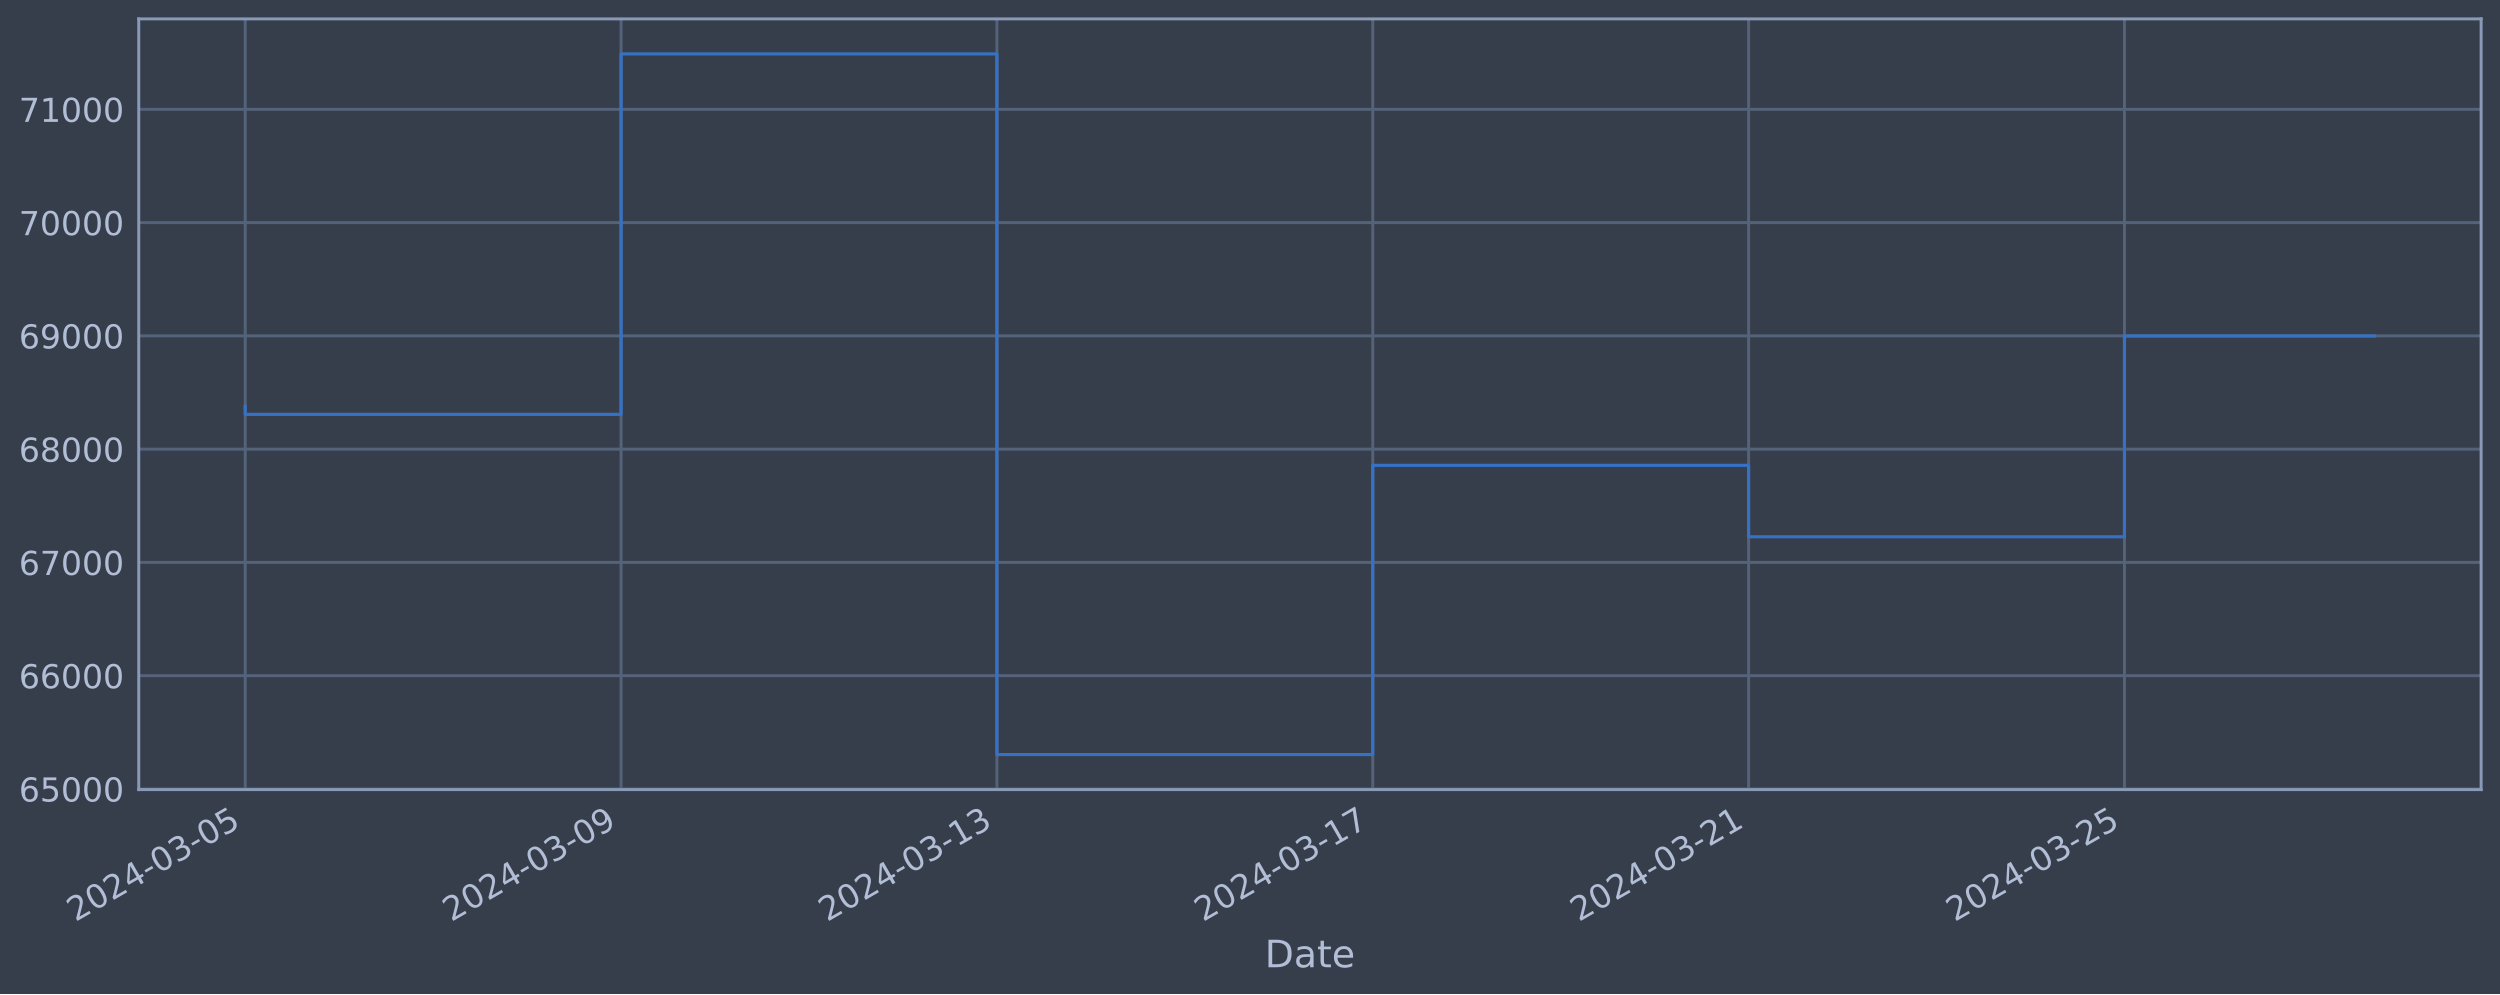
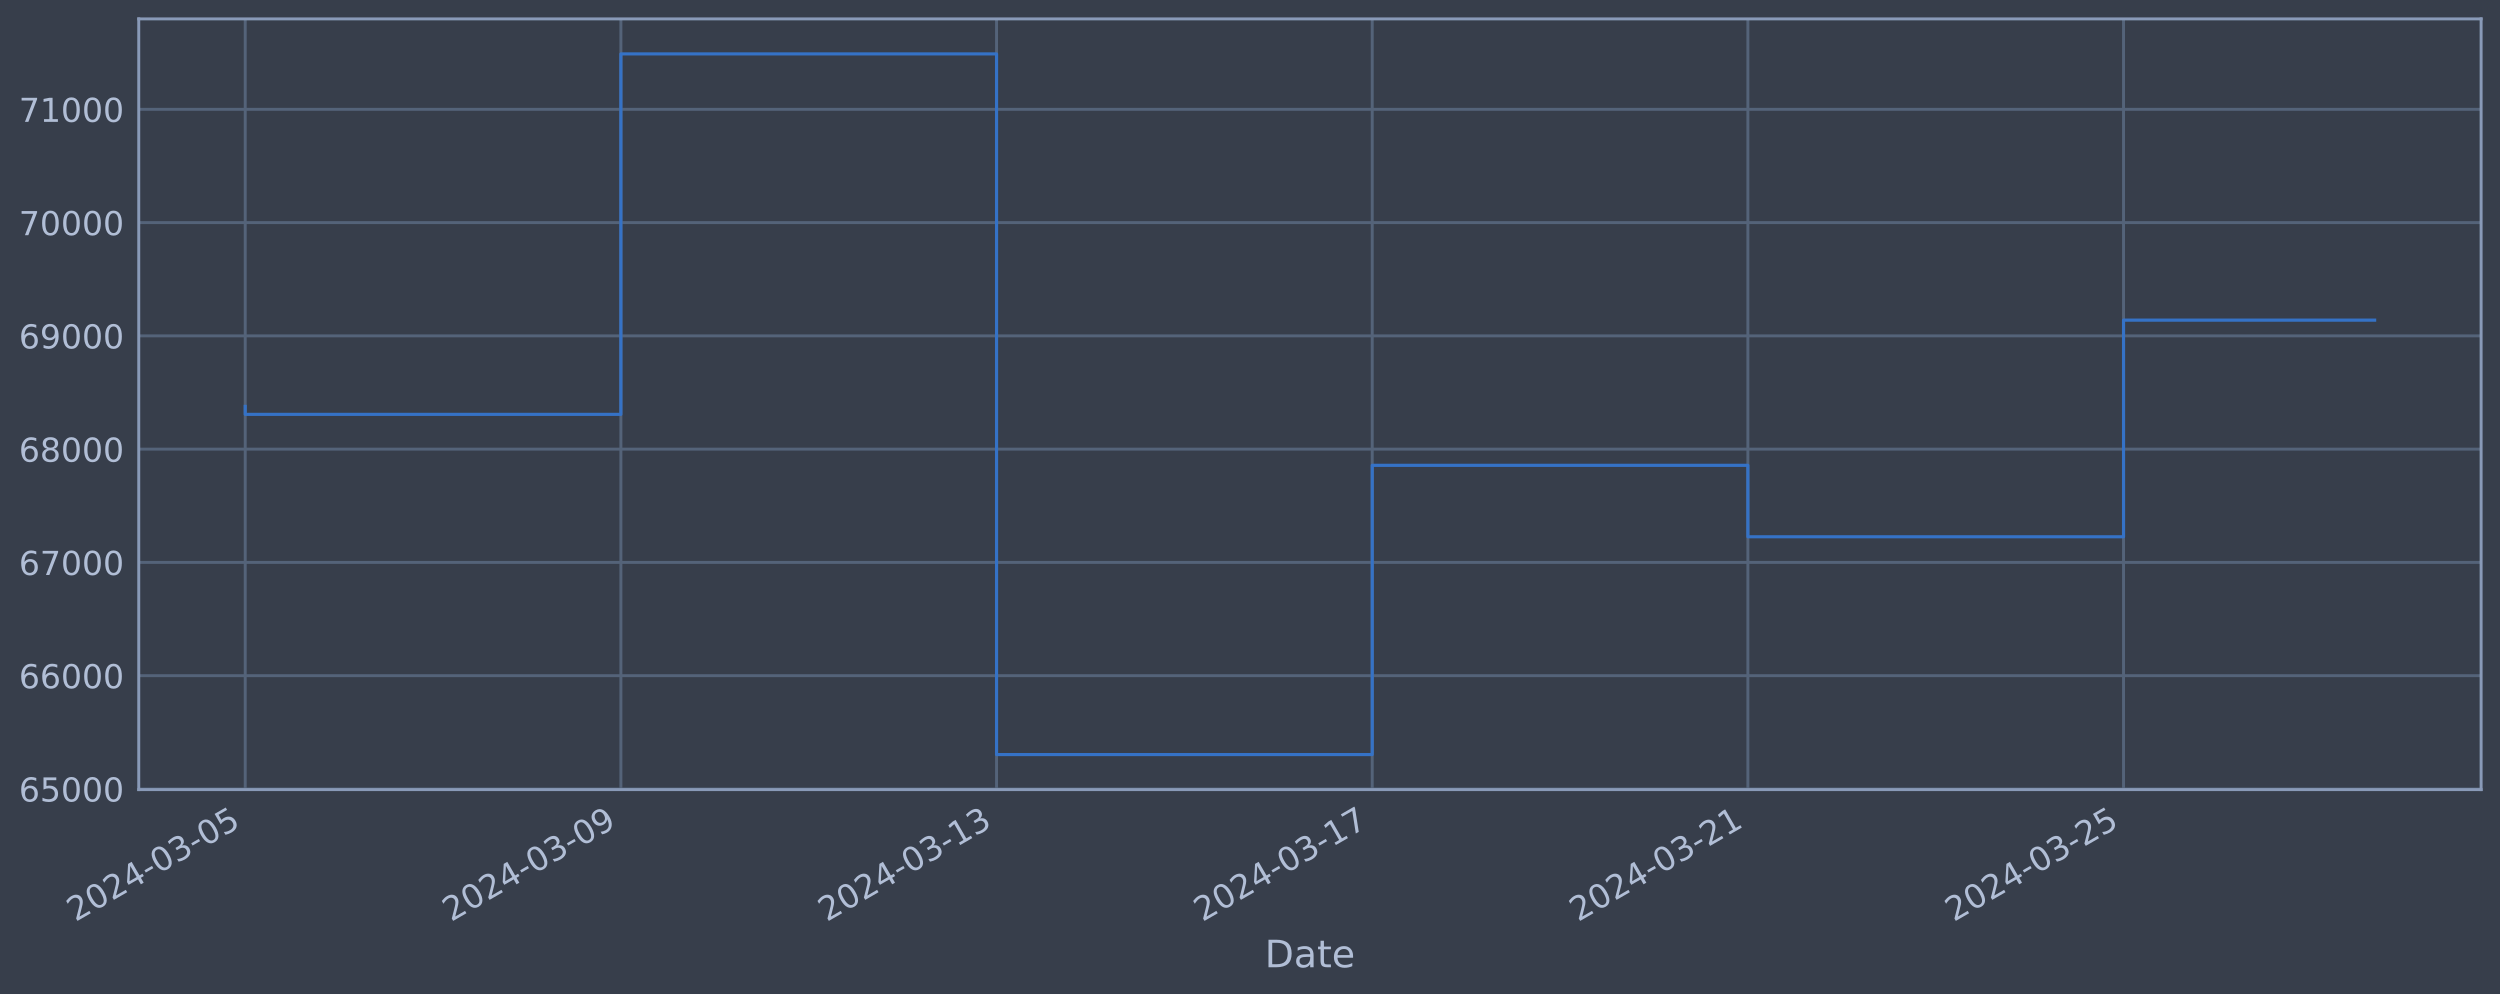
<svg xmlns="http://www.w3.org/2000/svg" xmlns:xlink="http://www.w3.org/1999/xlink" width="952.884pt" height="378.87pt" viewBox="0 0 952.884 378.87" version="1.1">
  <defs>
    <style type="text/css">*{stroke-linejoin: round; stroke-linecap: butt}</style>
  </defs>
  <g id="figure_1">
    <g id="patch_1">
      <path d="M 0 378.87  L 952.884 378.87  L 952.884 0  L 0 0  z " style="fill: #373e4b" />
    </g>
    <g id="axes_1">
      <g id="patch_2">
        <path d="M 52.884 300.96  L 945.684 300.96  L 945.684 7.2  L 52.884 7.2  z " style="fill: #373e4b" />
      </g>
      <g id="matplotlib.axis_1">
        <g id="xtick_1">
          <g id="line2d_1">
-             <path d="M 93.466 300.96  L 93.466 7.2  " clip-path="url(#pd75b515753)" style="fill: none; stroke: #546379; stroke-width: 1.12; stroke-linecap: square" />
+             <path d="M 93.466 300.96  L 93.466 7.2  " clip-path="url(#p55aa4e46d4)" style="fill: none; stroke: #546379; stroke-width: 1.12; stroke-linecap: square" />
          </g>
          <g id="line2d_2" />
          <g id="text_1">
            <g style="fill: #b1bed6" transform="translate(28.74006 351.4642) rotate(-30) scale(0.126 -0.126)">
              <defs>
                <path id="DejaVuSans-32" d="M 1228 531  L 3431 531  L 3431 0  L 469 0  L 469 531  Q 828 903 1448 1529  Q 2069 2156 2228 2338  Q 2531 2678 2651 2914  Q 2772 3150 2772 3378  Q 2772 3750 2511 3984  Q 2250 4219 1831 4219  Q 1534 4219 1204 4116  Q 875 4013 500 3803  L 500 4441  Q 881 4594 1212 4672  Q 1544 4750 1819 4750  Q 2544 4750 2975 4387  Q 3406 4025 3406 3419  Q 3406 3131 3298 2873  Q 3191 2616 2906 2266  Q 2828 2175 2409 1742  Q 1991 1309 1228 531  z " transform="scale(0.015625)" />
                <path id="DejaVuSans-30" d="M 2034 4250  Q 1547 4250 1301 3770  Q 1056 3291 1056 2328  Q 1056 1369 1301 889  Q 1547 409 2034 409  Q 2525 409 2770 889  Q 3016 1369 3016 2328  Q 3016 3291 2770 3770  Q 2525 4250 2034 4250  z M 2034 4750  Q 2819 4750 3233 4129  Q 3647 3509 3647 2328  Q 3647 1150 3233 529  Q 2819 -91 2034 -91  Q 1250 -91 836 529  Q 422 1150 422 2328  Q 422 3509 836 4129  Q 1250 4750 2034 4750  z " transform="scale(0.015625)" />
                <path id="DejaVuSans-34" d="M 2419 4116  L 825 1625  L 2419 1625  L 2419 4116  z M 2253 4666  L 3047 4666  L 3047 1625  L 3713 1625  L 3713 1100  L 3047 1100  L 3047 0  L 2419 0  L 2419 1100  L 313 1100  L 313 1709  L 2253 4666  z " transform="scale(0.015625)" />
                <path id="DejaVuSans-2d" d="M 313 2009  L 1997 2009  L 1997 1497  L 313 1497  L 313 2009  z " transform="scale(0.015625)" />
                <path id="DejaVuSans-33" d="M 2597 2516  Q 3050 2419 3304 2112  Q 3559 1806 3559 1356  Q 3559 666 3084 287  Q 2609 -91 1734 -91  Q 1441 -91 1130 -33  Q 819 25 488 141  L 488 750  Q 750 597 1062 519  Q 1375 441 1716 441  Q 2309 441 2620 675  Q 2931 909 2931 1356  Q 2931 1769 2642 2001  Q 2353 2234 1838 2234  L 1294 2234  L 1294 2753  L 1863 2753  Q 2328 2753 2575 2939  Q 2822 3125 2822 3475  Q 2822 3834 2567 4026  Q 2313 4219 1838 4219  Q 1578 4219 1281 4162  Q 984 4106 628 3988  L 628 4550  Q 988 4650 1302 4700  Q 1616 4750 1894 4750  Q 2613 4750 3031 4423  Q 3450 4097 3450 3541  Q 3450 3153 3228 2886  Q 3006 2619 2597 2516  z " transform="scale(0.015625)" />
                <path id="DejaVuSans-35" d="M 691 4666  L 3169 4666  L 3169 4134  L 1269 4134  L 1269 2991  Q 1406 3038 1543 3061  Q 1681 3084 1819 3084  Q 2600 3084 3056 2656  Q 3513 2228 3513 1497  Q 3513 744 3044 326  Q 2575 -91 1722 -91  Q 1428 -91 1123 -41  Q 819 9 494 109  L 494 744  Q 775 591 1075 516  Q 1375 441 1709 441  Q 2250 441 2565 725  Q 2881 1009 2881 1497  Q 2881 1984 2565 2268  Q 2250 2553 1709 2553  Q 1456 2553 1204 2497  Q 953 2441 691 2322  L 691 4666  z " transform="scale(0.015625)" />
              </defs>
              <use xlink:href="#DejaVuSans-32" />
              <use xlink:href="#DejaVuSans-30" x="63.623" />
              <use xlink:href="#DejaVuSans-32" x="127.246" />
              <use xlink:href="#DejaVuSans-34" x="190.869" />
              <use xlink:href="#DejaVuSans-2d" x="254.492" />
              <use xlink:href="#DejaVuSans-30" x="290.576" />
              <use xlink:href="#DejaVuSans-33" x="354.199" />
              <use xlink:href="#DejaVuSans-2d" x="417.822" />
              <use xlink:href="#DejaVuSans-30" x="453.906" />
              <use xlink:href="#DejaVuSans-35" x="517.529" />
            </g>
          </g>
        </g>
        <g id="xtick_2">
          <g id="line2d_3">
-             <path d="M 236.722 300.96  L 236.722 7.2  " clip-path="url(#pd75b515753)" style="fill: none; stroke: #546379; stroke-width: 1.12; stroke-linecap: square" />
+             <path d="M 236.652 300.96  L 236.652 7.2  " clip-path="url(#p55aa4e46d4)" style="fill: none; stroke: #546379; stroke-width: 1.12; stroke-linecap: square" />
          </g>
          <g id="line2d_4" />
          <g id="text_2">
-             <g style="fill: #b1bed6" transform="translate(171.9963 351.4642) rotate(-30) scale(0.126 -0.126)">
+             <g style="fill: #b1bed6" transform="translate(171.9261 351.4642) rotate(-30) scale(0.126 -0.126)">
              <defs>
                <path id="DejaVuSans-39" d="M 703 97  L 703 672  Q 941 559 1184 500  Q 1428 441 1663 441  Q 2288 441 2617 861  Q 2947 1281 2994 2138  Q 2813 1869 2534 1725  Q 2256 1581 1919 1581  Q 1219 1581 811 2004  Q 403 2428 403 3163  Q 403 3881 828 4315  Q 1253 4750 1959 4750  Q 2769 4750 3195 4129  Q 3622 3509 3622 2328  Q 3622 1225 3098 567  Q 2575 -91 1691 -91  Q 1453 -91 1209 -44  Q 966 3 703 97  z M 1959 2075  Q 2384 2075 2632 2365  Q 2881 2656 2881 3163  Q 2881 3666 2632 3958  Q 2384 4250 1959 4250  Q 1534 4250 1286 3958  Q 1038 3666 1038 3163  Q 1038 2656 1286 2365  Q 1534 2075 1959 2075  z " transform="scale(0.015625)" />
              </defs>
              <use xlink:href="#DejaVuSans-32" />
              <use xlink:href="#DejaVuSans-30" x="63.623" />
              <use xlink:href="#DejaVuSans-32" x="127.246" />
              <use xlink:href="#DejaVuSans-34" x="190.869" />
              <use xlink:href="#DejaVuSans-2d" x="254.492" />
              <use xlink:href="#DejaVuSans-30" x="290.576" />
              <use xlink:href="#DejaVuSans-33" x="354.199" />
              <use xlink:href="#DejaVuSans-2d" x="417.822" />
              <use xlink:href="#DejaVuSans-30" x="453.906" />
              <use xlink:href="#DejaVuSans-39" x="517.529" />
            </g>
          </g>
        </g>
        <g id="xtick_3">
          <g id="line2d_5">
-             <path d="M 379.978 300.96  L 379.978 7.2  " clip-path="url(#pd75b515753)" style="fill: none; stroke: #546379; stroke-width: 1.12; stroke-linecap: square" />
+             <path d="M 379.838 300.96  L 379.838 7.2  " clip-path="url(#p55aa4e46d4)" style="fill: none; stroke: #546379; stroke-width: 1.12; stroke-linecap: square" />
          </g>
          <g id="line2d_6" />
          <g id="text_3">
-             <g style="fill: #b1bed6" transform="translate(315.2525 351.4642) rotate(-30) scale(0.126 -0.126)">
+             <g style="fill: #b1bed6" transform="translate(315.1122 351.4642) rotate(-30) scale(0.126 -0.126)">
              <defs>
                <path id="DejaVuSans-31" d="M 794 531  L 1825 531  L 1825 4091  L 703 3866  L 703 4441  L 1819 4666  L 2450 4666  L 2450 531  L 3481 531  L 3481 0  L 794 0  L 794 531  z " transform="scale(0.015625)" />
              </defs>
              <use xlink:href="#DejaVuSans-32" />
              <use xlink:href="#DejaVuSans-30" x="63.623" />
              <use xlink:href="#DejaVuSans-32" x="127.246" />
              <use xlink:href="#DejaVuSans-34" x="190.869" />
              <use xlink:href="#DejaVuSans-2d" x="254.492" />
              <use xlink:href="#DejaVuSans-30" x="290.576" />
              <use xlink:href="#DejaVuSans-33" x="354.199" />
              <use xlink:href="#DejaVuSans-2d" x="417.822" />
              <use xlink:href="#DejaVuSans-31" x="453.906" />
              <use xlink:href="#DejaVuSans-33" x="517.529" />
            </g>
          </g>
        </g>
        <g id="xtick_4">
          <g id="line2d_7">
-             <path d="M 523.234 300.96  L 523.234 7.2  " clip-path="url(#pd75b515753)" style="fill: none; stroke: #546379; stroke-width: 1.12; stroke-linecap: square" />
+             <path d="M 523.024 300.96  L 523.024 7.2  " clip-path="url(#p55aa4e46d4)" style="fill: none; stroke: #546379; stroke-width: 1.12; stroke-linecap: square" />
          </g>
          <g id="line2d_8" />
          <g id="text_4">
-             <g style="fill: #b1bed6" transform="translate(458.5087 351.4642) rotate(-30) scale(0.126 -0.126)">
+             <g style="fill: #b1bed6" transform="translate(458.2983 351.4642) rotate(-30) scale(0.126 -0.126)">
              <defs>
                <path id="DejaVuSans-37" d="M 525 4666  L 3525 4666  L 3525 4397  L 1831 0  L 1172 0  L 2766 4134  L 525 4134  L 525 4666  z " transform="scale(0.015625)" />
              </defs>
              <use xlink:href="#DejaVuSans-32" />
              <use xlink:href="#DejaVuSans-30" x="63.623" />
              <use xlink:href="#DejaVuSans-32" x="127.246" />
              <use xlink:href="#DejaVuSans-34" x="190.869" />
              <use xlink:href="#DejaVuSans-2d" x="254.492" />
              <use xlink:href="#DejaVuSans-30" x="290.576" />
              <use xlink:href="#DejaVuSans-33" x="354.199" />
              <use xlink:href="#DejaVuSans-2d" x="417.822" />
              <use xlink:href="#DejaVuSans-31" x="453.906" />
              <use xlink:href="#DejaVuSans-37" x="517.529" />
            </g>
          </g>
        </g>
        <g id="xtick_5">
          <g id="line2d_9">
-             <path d="M 666.49 300.96  L 666.49 7.2  " clip-path="url(#pd75b515753)" style="fill: none; stroke: #546379; stroke-width: 1.12; stroke-linecap: square" />
+             <path d="M 666.21 300.96  L 666.21 7.2  " clip-path="url(#p55aa4e46d4)" style="fill: none; stroke: #546379; stroke-width: 1.12; stroke-linecap: square" />
          </g>
          <g id="line2d_10" />
          <g id="text_5">
-             <g style="fill: #b1bed6" transform="translate(601.7649 351.4642) rotate(-30) scale(0.126 -0.126)">
+             <g style="fill: #b1bed6" transform="translate(601.4844 351.4642) rotate(-30) scale(0.126 -0.126)">
              <use xlink:href="#DejaVuSans-32" />
              <use xlink:href="#DejaVuSans-30" x="63.623" />
              <use xlink:href="#DejaVuSans-32" x="127.246" />
              <use xlink:href="#DejaVuSans-34" x="190.869" />
              <use xlink:href="#DejaVuSans-2d" x="254.492" />
              <use xlink:href="#DejaVuSans-30" x="290.576" />
              <use xlink:href="#DejaVuSans-33" x="354.199" />
              <use xlink:href="#DejaVuSans-2d" x="417.822" />
              <use xlink:href="#DejaVuSans-32" x="453.906" />
              <use xlink:href="#DejaVuSans-31" x="517.529" />
            </g>
          </g>
        </g>
        <g id="xtick_6">
          <g id="line2d_11">
-             <path d="M 809.747 300.96  L 809.747 7.2  " clip-path="url(#pd75b515753)" style="fill: none; stroke: #546379; stroke-width: 1.12; stroke-linecap: square" />
+             <path d="M 809.396 300.96  L 809.396 7.2  " clip-path="url(#p55aa4e46d4)" style="fill: none; stroke: #546379; stroke-width: 1.12; stroke-linecap: square" />
          </g>
          <g id="line2d_12" />
          <g id="text_6">
-             <g style="fill: #b1bed6" transform="translate(745.0211 351.4642) rotate(-30) scale(0.126 -0.126)">
+             <g style="fill: #b1bed6" transform="translate(744.6705 351.4642) rotate(-30) scale(0.126 -0.126)">
              <use xlink:href="#DejaVuSans-32" />
              <use xlink:href="#DejaVuSans-30" x="63.623" />
              <use xlink:href="#DejaVuSans-32" x="127.246" />
              <use xlink:href="#DejaVuSans-34" x="190.869" />
              <use xlink:href="#DejaVuSans-2d" x="254.492" />
              <use xlink:href="#DejaVuSans-30" x="290.576" />
              <use xlink:href="#DejaVuSans-33" x="354.199" />
              <use xlink:href="#DejaVuSans-2d" x="417.822" />
              <use xlink:href="#DejaVuSans-32" x="453.906" />
              <use xlink:href="#DejaVuSans-35" x="517.529" />
            </g>
          </g>
        </g>
        <g id="text_7">
          <g style="fill: #b1bed6" transform="translate(482.0746 368.6753) scale(0.144 -0.144)">
            <defs>
              <path id="DejaVuSans-44" d="M 1259 4147  L 1259 519  L 2022 519  Q 2988 519 3436 956  Q 3884 1394 3884 2338  Q 3884 3275 3436 3711  Q 2988 4147 2022 4147  L 1259 4147  z M 628 4666  L 1925 4666  Q 3281 4666 3915 4102  Q 4550 3538 4550 2338  Q 4550 1131 3912 565  Q 3275 0 1925 0  L 628 0  L 628 4666  z " transform="scale(0.015625)" />
              <path id="DejaVuSans-61" d="M 2194 1759  Q 1497 1759 1228 1600  Q 959 1441 959 1056  Q 959 750 1161 570  Q 1363 391 1709 391  Q 2188 391 2477 730  Q 2766 1069 2766 1631  L 2766 1759  L 2194 1759  z M 3341 1997  L 3341 0  L 2766 0  L 2766 531  Q 2569 213 2275 61  Q 1981 -91 1556 -91  Q 1019 -91 701 211  Q 384 513 384 1019  Q 384 1609 779 1909  Q 1175 2209 1959 2209  L 2766 2209  L 2766 2266  Q 2766 2663 2505 2880  Q 2244 3097 1772 3097  Q 1472 3097 1187 3025  Q 903 2953 641 2809  L 641 3341  Q 956 3463 1253 3523  Q 1550 3584 1831 3584  Q 2591 3584 2966 3190  Q 3341 2797 3341 1997  z " transform="scale(0.015625)" />
              <path id="DejaVuSans-74" d="M 1172 4494  L 1172 3500  L 2356 3500  L 2356 3053  L 1172 3053  L 1172 1153  Q 1172 725 1289 603  Q 1406 481 1766 481  L 2356 481  L 2356 0  L 1766 0  Q 1100 0 847 248  Q 594 497 594 1153  L 594 3053  L 172 3053  L 172 3500  L 594 3500  L 594 4494  L 1172 4494  z " transform="scale(0.015625)" />
              <path id="DejaVuSans-65" d="M 3597 1894  L 3597 1613  L 953 1613  Q 991 1019 1311 708  Q 1631 397 2203 397  Q 2534 397 2845 478  Q 3156 559 3463 722  L 3463 178  Q 3153 47 2828 -22  Q 2503 -91 2169 -91  Q 1331 -91 842 396  Q 353 884 353 1716  Q 353 2575 817 3079  Q 1281 3584 2069 3584  Q 2775 3584 3186 3129  Q 3597 2675 3597 1894  z M 3022 2063  Q 3016 2534 2758 2815  Q 2500 3097 2075 3097  Q 1594 3097 1305 2825  Q 1016 2553 972 2059  L 3022 2063  z " transform="scale(0.015625)" />
            </defs>
            <use xlink:href="#DejaVuSans-44" />
            <use xlink:href="#DejaVuSans-61" x="77.002" />
            <use xlink:href="#DejaVuSans-74" x="138.281" />
            <use xlink:href="#DejaVuSans-65" x="177.49" />
          </g>
        </g>
      </g>
      <g id="matplotlib.axis_2">
        <g id="ytick_1">
          <g id="line2d_13">
-             <path d="M 52.884 300.718  L 945.684 300.718  " clip-path="url(#pd75b515753)" style="fill: none; stroke: #546379; stroke-width: 1.12; stroke-linecap: square" />
+             <path d="M 52.884 300.718  L 945.684 300.718  " clip-path="url(#p55aa4e46d4)" style="fill: none; stroke: #546379; stroke-width: 1.12; stroke-linecap: square" />
          </g>
          <g id="line2d_14" />
          <g id="text_8">
            <g style="fill: #b1bed6" transform="translate(7.2 305.5049) scale(0.126 -0.126)">
              <defs>
                <path id="DejaVuSans-36" d="M 2113 2584  Q 1688 2584 1439 2293  Q 1191 2003 1191 1497  Q 1191 994 1439 701  Q 1688 409 2113 409  Q 2538 409 2786 701  Q 3034 994 3034 1497  Q 3034 2003 2786 2293  Q 2538 2584 2113 2584  z M 3366 4563  L 3366 3988  Q 3128 4100 2886 4159  Q 2644 4219 2406 4219  Q 1781 4219 1451 3797  Q 1122 3375 1075 2522  Q 1259 2794 1537 2939  Q 1816 3084 2150 3084  Q 2853 3084 3261 2657  Q 3669 2231 3669 1497  Q 3669 778 3244 343  Q 2819 -91 2113 -91  Q 1303 -91 875 529  Q 447 1150 447 2328  Q 447 3434 972 4092  Q 1497 4750 2381 4750  Q 2619 4750 2861 4703  Q 3103 4656 3366 4563  z " transform="scale(0.015625)" />
              </defs>
              <use xlink:href="#DejaVuSans-36" />
              <use xlink:href="#DejaVuSans-35" x="63.623" />
              <use xlink:href="#DejaVuSans-30" x="127.246" />
              <use xlink:href="#DejaVuSans-30" x="190.869" />
              <use xlink:href="#DejaVuSans-30" x="254.492" />
            </g>
          </g>
        </g>
        <g id="ytick_2">
          <g id="line2d_15">
-             <path d="M 52.884 257.544  L 945.684 257.544  " clip-path="url(#pd75b515753)" style="fill: none; stroke: #546379; stroke-width: 1.12; stroke-linecap: square" />
+             <path d="M 52.884 257.544  L 945.684 257.544  " clip-path="url(#p55aa4e46d4)" style="fill: none; stroke: #546379; stroke-width: 1.12; stroke-linecap: square" />
          </g>
          <g id="line2d_16" />
          <g id="text_9">
            <g style="fill: #b1bed6" transform="translate(7.2 262.331) scale(0.126 -0.126)">
              <use xlink:href="#DejaVuSans-36" />
              <use xlink:href="#DejaVuSans-36" x="63.623" />
              <use xlink:href="#DejaVuSans-30" x="127.246" />
              <use xlink:href="#DejaVuSans-30" x="190.869" />
              <use xlink:href="#DejaVuSans-30" x="254.492" />
            </g>
          </g>
        </g>
        <g id="ytick_3">
          <g id="line2d_17">
-             <path d="M 52.884 214.37  L 945.684 214.37  " clip-path="url(#pd75b515753)" style="fill: none; stroke: #546379; stroke-width: 1.12; stroke-linecap: square" />
+             <path d="M 52.884 214.37  L 945.684 214.37  " clip-path="url(#p55aa4e46d4)" style="fill: none; stroke: #546379; stroke-width: 1.12; stroke-linecap: square" />
          </g>
          <g id="line2d_18" />
          <g id="text_10">
            <g style="fill: #b1bed6" transform="translate(7.2 219.157) scale(0.126 -0.126)">
              <use xlink:href="#DejaVuSans-36" />
              <use xlink:href="#DejaVuSans-37" x="63.623" />
              <use xlink:href="#DejaVuSans-30" x="127.246" />
              <use xlink:href="#DejaVuSans-30" x="190.869" />
              <use xlink:href="#DejaVuSans-30" x="254.492" />
            </g>
          </g>
        </g>
        <g id="ytick_4">
          <g id="line2d_19">
-             <path d="M 52.884 171.196  L 945.684 171.196  " clip-path="url(#pd75b515753)" style="fill: none; stroke: #546379; stroke-width: 1.12; stroke-linecap: square" />
+             <path d="M 52.884 171.196  L 945.684 171.196  " clip-path="url(#p55aa4e46d4)" style="fill: none; stroke: #546379; stroke-width: 1.12; stroke-linecap: square" />
          </g>
          <g id="line2d_20" />
          <g id="text_11">
            <g style="fill: #b1bed6" transform="translate(7.2 175.9831) scale(0.126 -0.126)">
              <defs>
                <path id="DejaVuSans-38" d="M 2034 2216  Q 1584 2216 1326 1975  Q 1069 1734 1069 1313  Q 1069 891 1326 650  Q 1584 409 2034 409  Q 2484 409 2743 651  Q 3003 894 3003 1313  Q 3003 1734 2745 1975  Q 2488 2216 2034 2216  z M 1403 2484  Q 997 2584 770 2862  Q 544 3141 544 3541  Q 544 4100 942 4425  Q 1341 4750 2034 4750  Q 2731 4750 3128 4425  Q 3525 4100 3525 3541  Q 3525 3141 3298 2862  Q 3072 2584 2669 2484  Q 3125 2378 3379 2068  Q 3634 1759 3634 1313  Q 3634 634 3220 271  Q 2806 -91 2034 -91  Q 1263 -91 848 271  Q 434 634 434 1313  Q 434 1759 690 2068  Q 947 2378 1403 2484  z M 1172 3481  Q 1172 3119 1398 2916  Q 1625 2713 2034 2713  Q 2441 2713 2670 2916  Q 2900 3119 2900 3481  Q 2900 3844 2670 4047  Q 2441 4250 2034 4250  Q 1625 4250 1398 4047  Q 1172 3844 1172 3481  z " transform="scale(0.015625)" />
              </defs>
              <use xlink:href="#DejaVuSans-36" />
              <use xlink:href="#DejaVuSans-38" x="63.623" />
              <use xlink:href="#DejaVuSans-30" x="127.246" />
              <use xlink:href="#DejaVuSans-30" x="190.869" />
              <use xlink:href="#DejaVuSans-30" x="254.492" />
            </g>
          </g>
        </g>
        <g id="ytick_5">
          <g id="line2d_21">
-             <path d="M 52.884 128.022  L 945.684 128.022  " clip-path="url(#pd75b515753)" style="fill: none; stroke: #546379; stroke-width: 1.12; stroke-linecap: square" />
+             <path d="M 52.884 128.022  L 945.684 128.022  " clip-path="url(#p55aa4e46d4)" style="fill: none; stroke: #546379; stroke-width: 1.12; stroke-linecap: square" />
          </g>
          <g id="line2d_22" />
          <g id="text_12">
            <g style="fill: #b1bed6" transform="translate(7.2 132.8092) scale(0.126 -0.126)">
              <use xlink:href="#DejaVuSans-36" />
              <use xlink:href="#DejaVuSans-39" x="63.623" />
              <use xlink:href="#DejaVuSans-30" x="127.246" />
              <use xlink:href="#DejaVuSans-30" x="190.869" />
              <use xlink:href="#DejaVuSans-30" x="254.492" />
            </g>
          </g>
        </g>
        <g id="ytick_6">
          <g id="line2d_23">
-             <path d="M 52.884 84.848  L 945.684 84.848  " clip-path="url(#pd75b515753)" style="fill: none; stroke: #546379; stroke-width: 1.12; stroke-linecap: square" />
+             <path d="M 52.884 84.848  L 945.684 84.848  " clip-path="url(#p55aa4e46d4)" style="fill: none; stroke: #546379; stroke-width: 1.12; stroke-linecap: square" />
          </g>
          <g id="line2d_24" />
          <g id="text_13">
            <g style="fill: #b1bed6" transform="translate(7.2 89.63523) scale(0.126 -0.126)">
              <use xlink:href="#DejaVuSans-37" />
              <use xlink:href="#DejaVuSans-30" x="63.623" />
              <use xlink:href="#DejaVuSans-30" x="127.246" />
              <use xlink:href="#DejaVuSans-30" x="190.869" />
              <use xlink:href="#DejaVuSans-30" x="254.492" />
            </g>
          </g>
        </g>
        <g id="ytick_7">
          <g id="line2d_25">
-             <path d="M 52.884 41.674  L 945.684 41.674  " clip-path="url(#pd75b515753)" style="fill: none; stroke: #546379; stroke-width: 1.12; stroke-linecap: square" />
+             <path d="M 52.884 41.674  L 945.684 41.674  " clip-path="url(#p55aa4e46d4)" style="fill: none; stroke: #546379; stroke-width: 1.12; stroke-linecap: square" />
          </g>
          <g id="line2d_26" />
          <g id="text_14">
            <g style="fill: #b1bed6" transform="translate(7.2 46.4613) scale(0.126 -0.126)">
              <use xlink:href="#DejaVuSans-37" />
              <use xlink:href="#DejaVuSans-31" x="63.623" />
              <use xlink:href="#DejaVuSans-30" x="127.246" />
              <use xlink:href="#DejaVuSans-30" x="190.869" />
              <use xlink:href="#DejaVuSans-30" x="254.492" />
            </g>
          </g>
        </g>
      </g>
      <g id="line2d_27">
-         <path d="M 93.466 154.891  L 93.466 157.946  L 236.722 157.946  L 236.722 20.553  L 379.978 20.553  L 379.978 287.607  L 523.234 287.607  L 523.234 177.362  L 666.49 177.362  L 666.49 204.598  L 809.747 204.598  L 809.747 128.059  L 905.102 128.059  " clip-path="url(#pd75b515753)" style="fill: none; stroke: #3572c6; stroke-width: 1.2; stroke-linecap: square" />
+         <path d="M 93.466 154.891  L 93.466 157.946  L 236.652 157.946  L 236.652 20.553  L 379.838 20.553  L 379.838 287.607  L 523.024 287.607  L 523.024 177.362  L 666.21 177.362  L 666.21 204.598  L 809.396 204.598  L 809.396 122.021  L 905.102 122.021  " clip-path="url(#p55aa4e46d4)" style="fill: none; stroke: #3572c6; stroke-width: 1.2; stroke-linecap: square" />
      </g>
      <g id="patch_3">
        <path d="M 52.884 300.96  L 52.884 7.2  " style="fill: none; stroke: #899ab8; stroke-width: 1.12; stroke-linejoin: miter; stroke-linecap: square" />
      </g>
      <g id="patch_4">
        <path d="M 945.684 300.96  L 945.684 7.2  " style="fill: none; stroke: #899ab8; stroke-width: 1.12; stroke-linejoin: miter; stroke-linecap: square" />
      </g>
      <g id="patch_5">
        <path d="M 52.884 300.96  L 945.684 300.96  " style="fill: none; stroke: #899ab8; stroke-width: 1.12; stroke-linejoin: miter; stroke-linecap: square" />
      </g>
      <g id="patch_6">
        <path d="M 52.884 7.2  L 945.684 7.2  " style="fill: none; stroke: #899ab8; stroke-width: 1.12; stroke-linejoin: miter; stroke-linecap: square" />
      </g>
    </g>
  </g>
  <defs>
-     <clipPath id="pd75b515753">
+     <clipPath id="p55aa4e46d4">
      <rect x="52.884" y="7.2" width="892.8" height="293.76" />
    </clipPath>
  </defs>
</svg>
